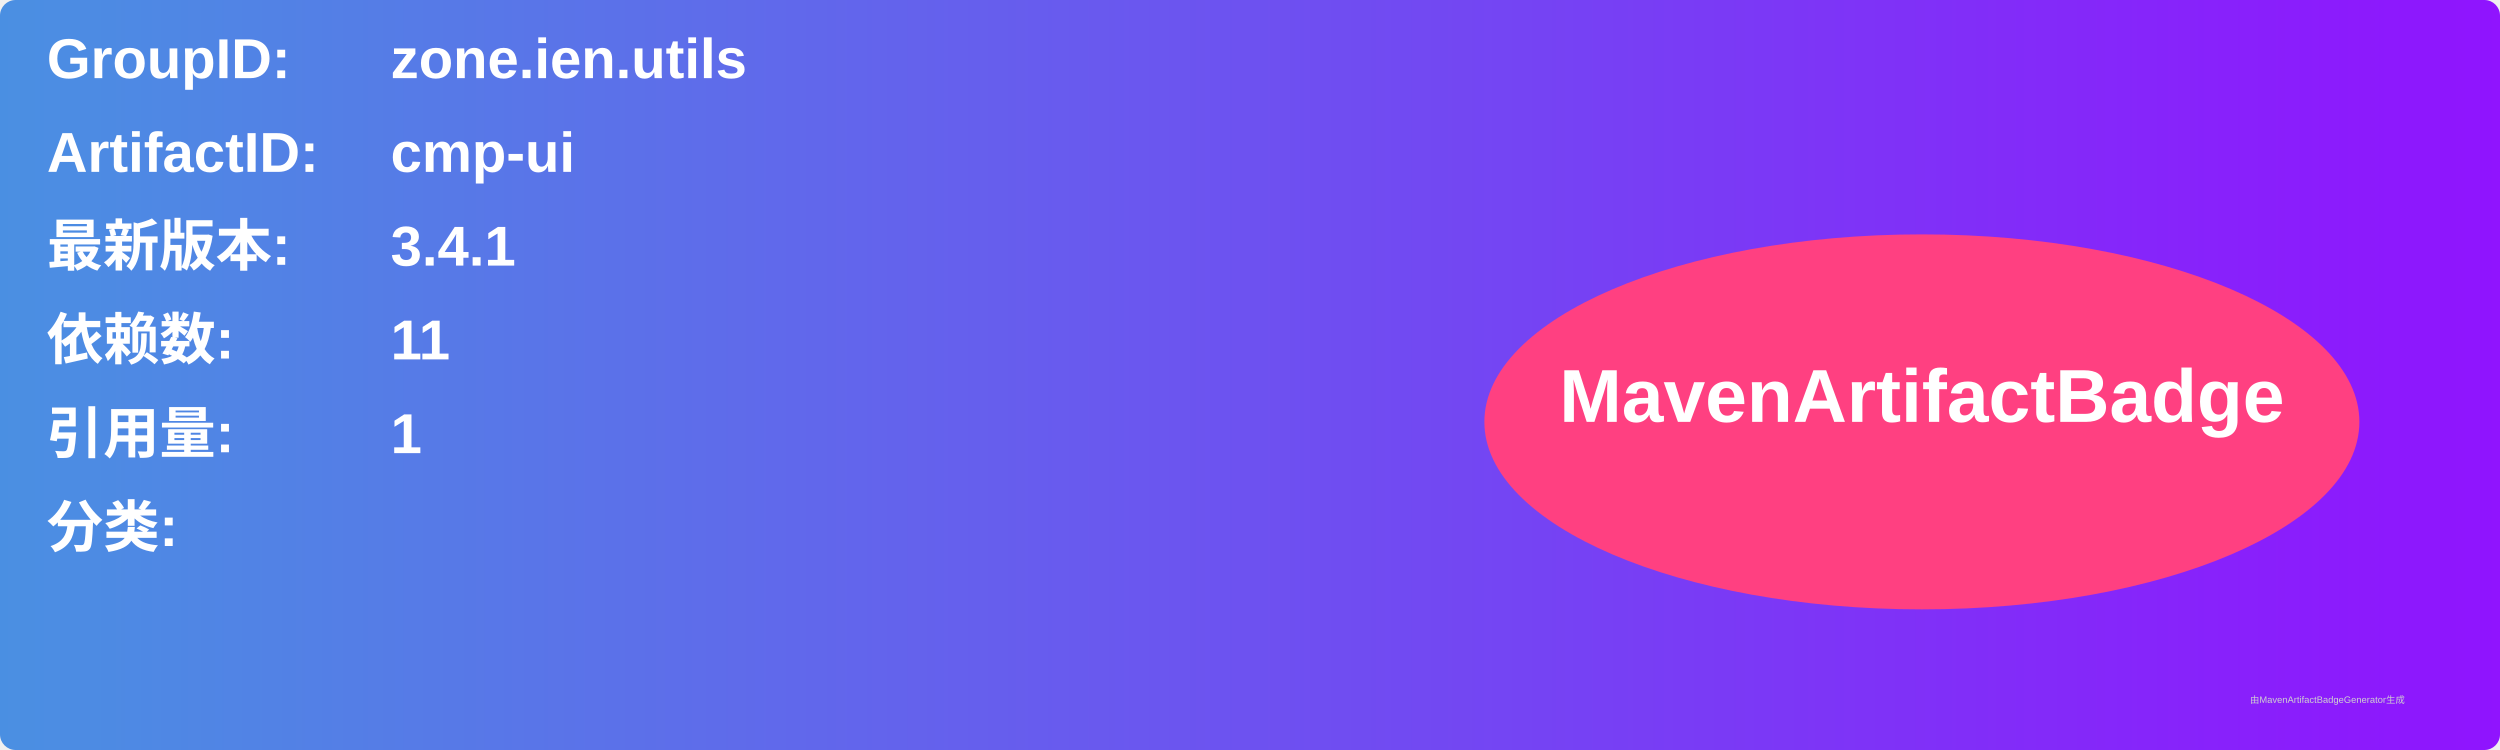
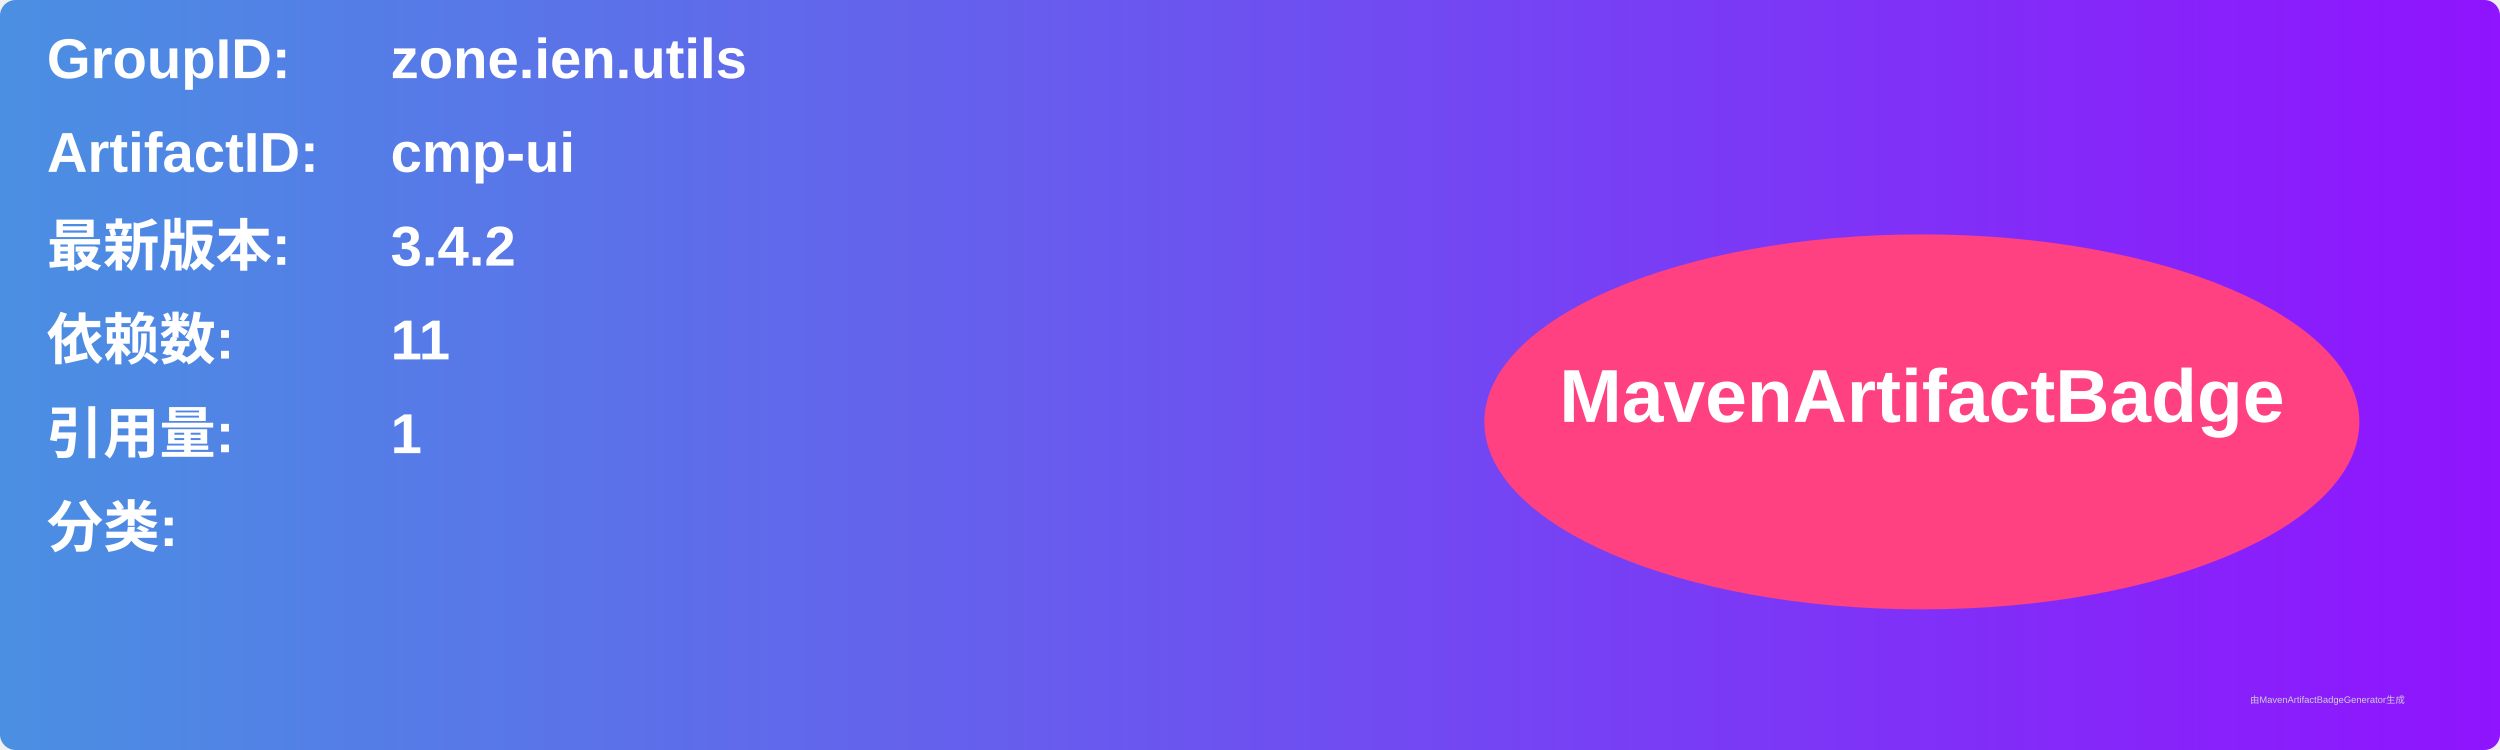
<svg xmlns="http://www.w3.org/2000/svg" width="800" height="240" viewBox="0 0 800 240">
  <linearGradient id="grad" x1="0%" y1="0%" x2="100%" y2="0%">
    <stop offset="0%" stop-color="#4a90e2" />
    <stop offset="100%" stop-color="#9013fe" />
  </linearGradient>
  <rect width="100%" height="100%" rx="5" ry="5" fill="url(#grad)" />
  <g transform="translate(15, 15)">
    <text x="0" y="10" font-family="Arial" font-size="18" fill="white" font-weight="bold" width="260">GroupID:</text>
    <text x="110" y="10" font-family="Arial" font-size="18" fill="white" font-weight="bold" width="460">zone.ien.utils</text>
    <text x="0" y="40" font-family="Arial" font-size="18" fill="white" font-weight="bold" width="260">ArtifactID:</text>
    <text x="110" y="40" font-family="Arial" font-size="18" fill="white" font-weight="bold" width="460">cmp-ui</text>
    <text x="0" y="70" font-family="Arial" font-size="18" fill="white" font-weight="bold">最新版本:</text>
    <text x="110" y="70" font-family="Arial" font-size="18" fill="white" font-weight="bold">
-       <tspan font-weight="bold">3.4.1</tspan>
+       <tspan font-weight="bold">3.4.2</tspan>
    </text>
    <text x="0" y="100" font-family="Arial" font-size="18" fill="white" font-weight="bold">依赖数: </text>
    <text x="110" y="100" font-family="Arial" font-size="18" fill="white">
      <tspan font-weight="bold">11</tspan>
    </text>
    <text x="0" y="130" font-family="Arial" font-size="18" fill="white" font-weight="bold">引用量: </text>
    <text x="110" y="130" font-family="Arial" font-size="18" fill="white">
      <tspan font-weight="bold">1</tspan>
    </text>
    <text x="0" y="160" font-family="Arial" font-size="18" fill="white" font-weight="bold">分类:</text>
    <text x="10" y="190" font-family="Arial" font-size="10" fill="white">
      <tspan font-weight="bold" />
    </text>
    <ellipse cx="600" cy="120" rx="140" ry="60" fill="#ff4081" />
    <text x="600" y="120" text-anchor="middle" font-family="Arial" font-size="24" fill="white" font-weight="bold">MavenArtifactBadge</text>
  </g>
  <text x="720" y="225" font-family="Arial" font-size="3" fill="#d0d0d0">由MavenArtifactBadgeGenerator生成</text>
</svg>
